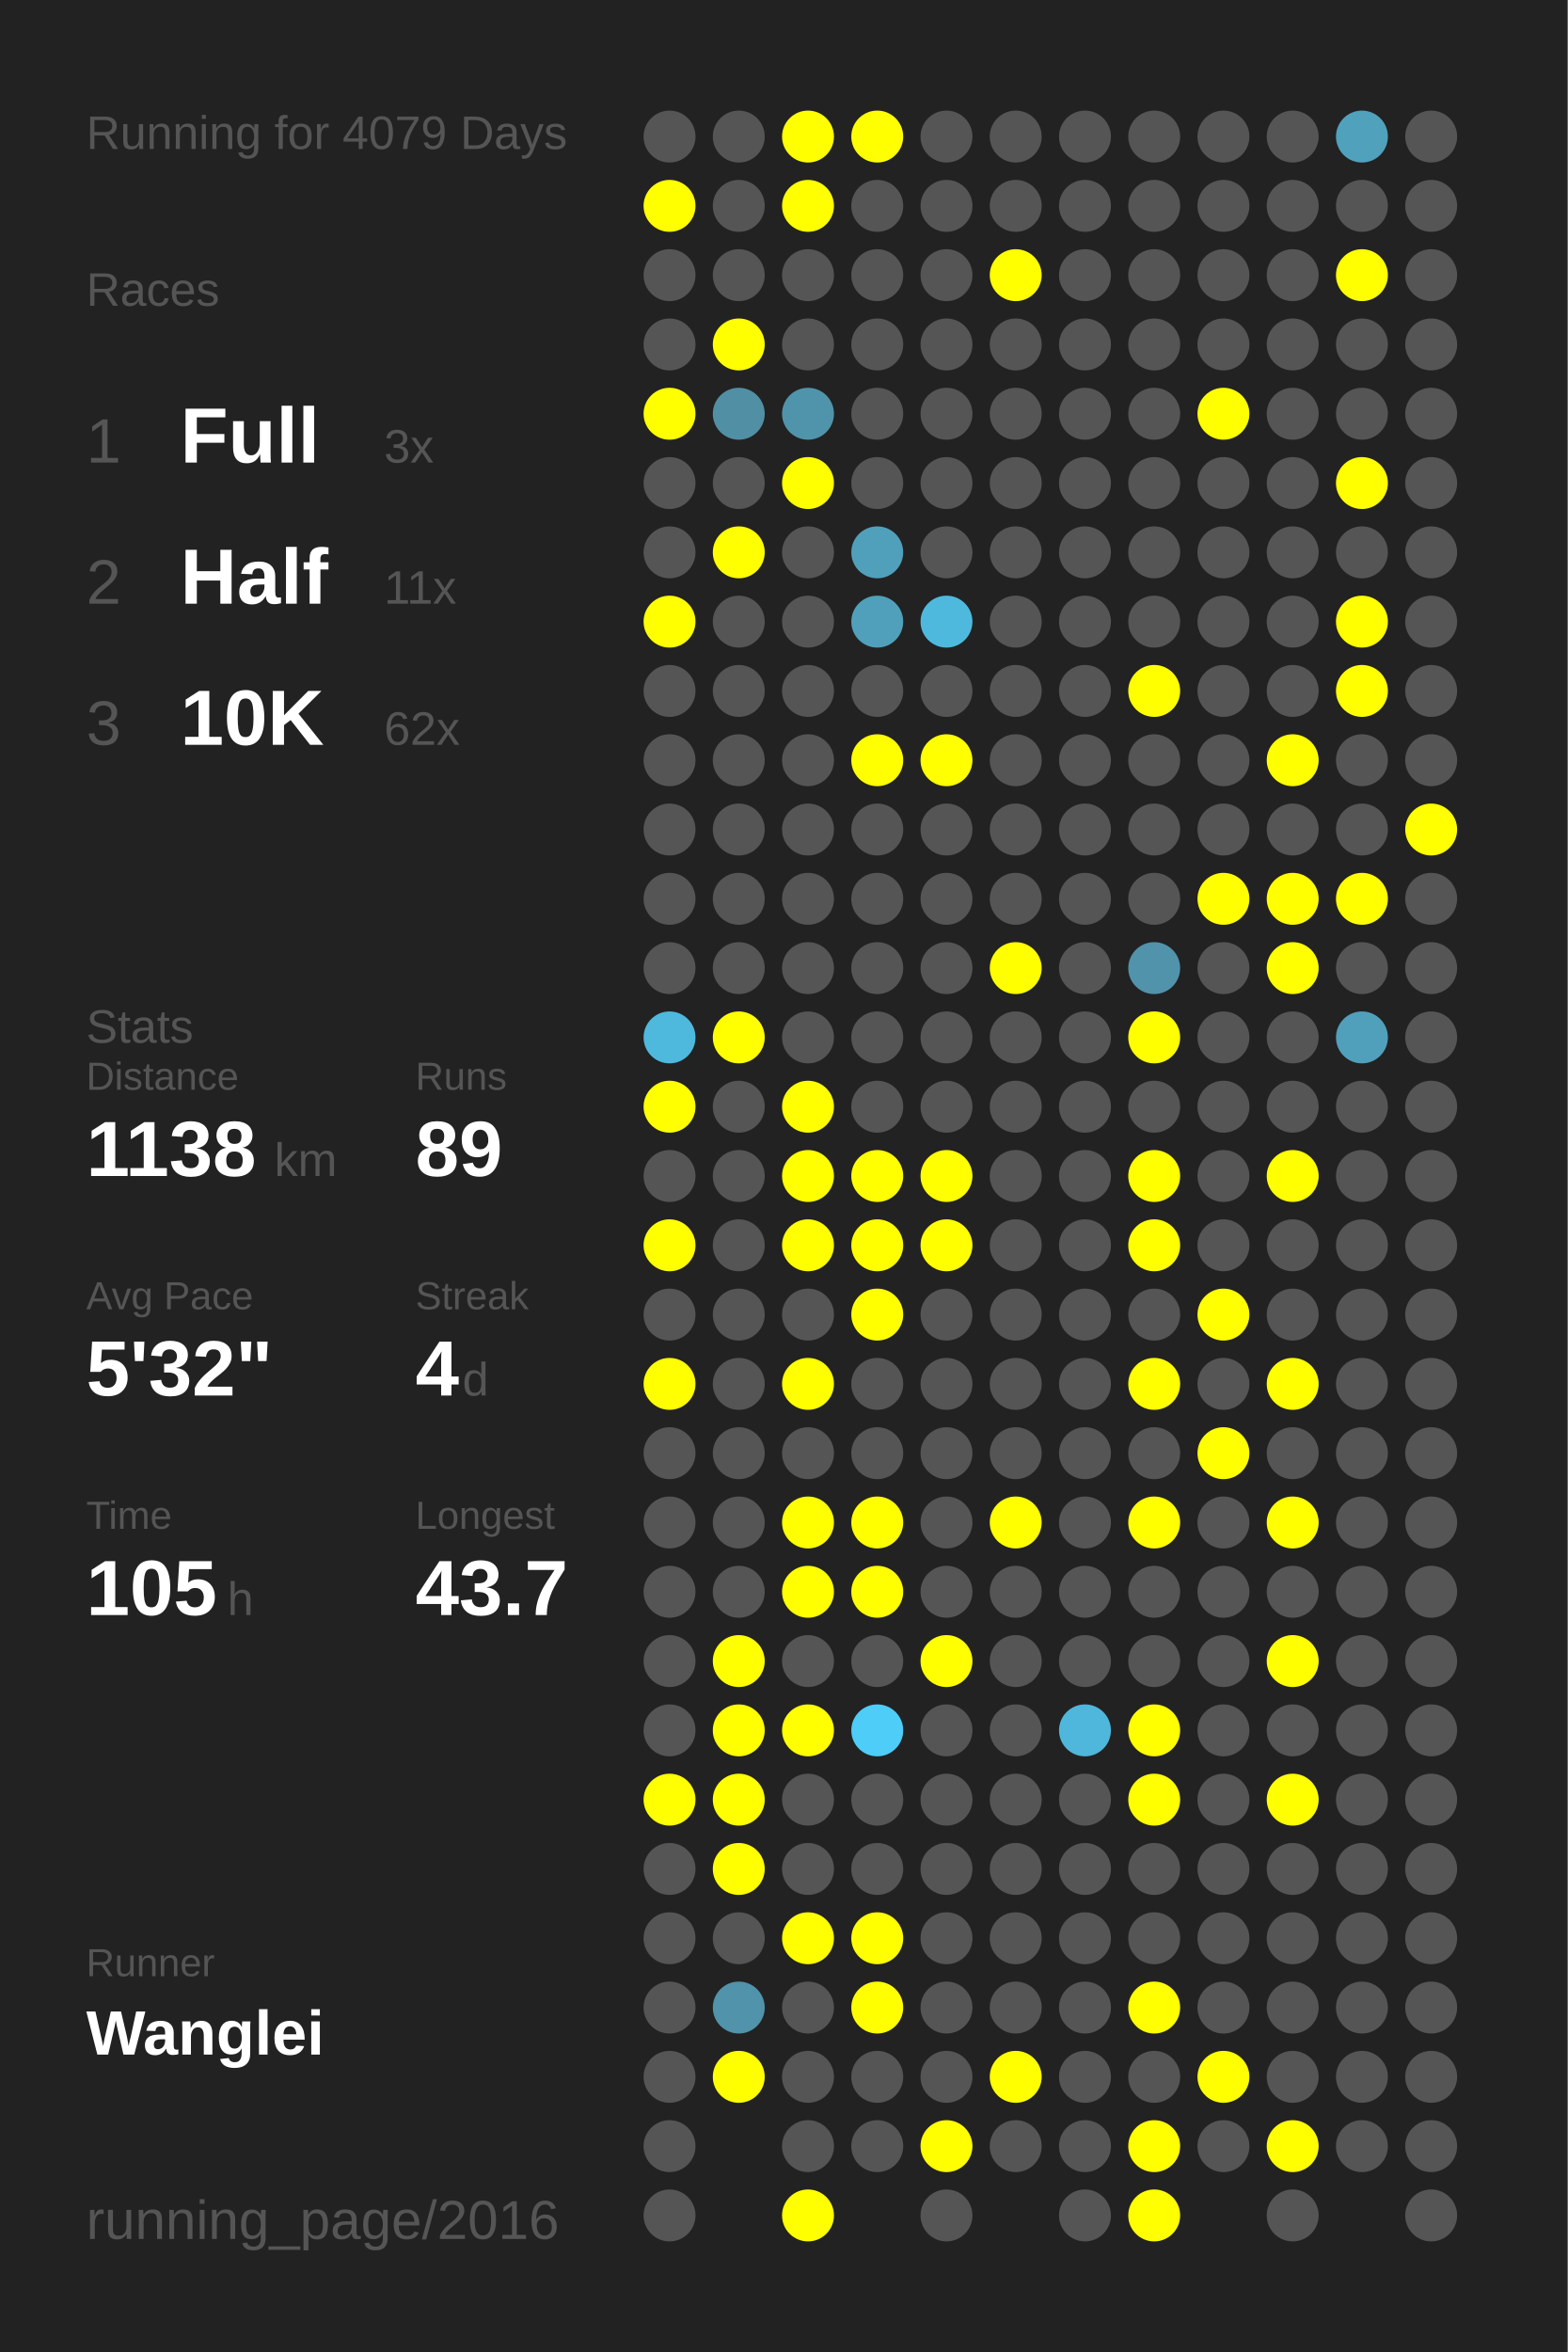
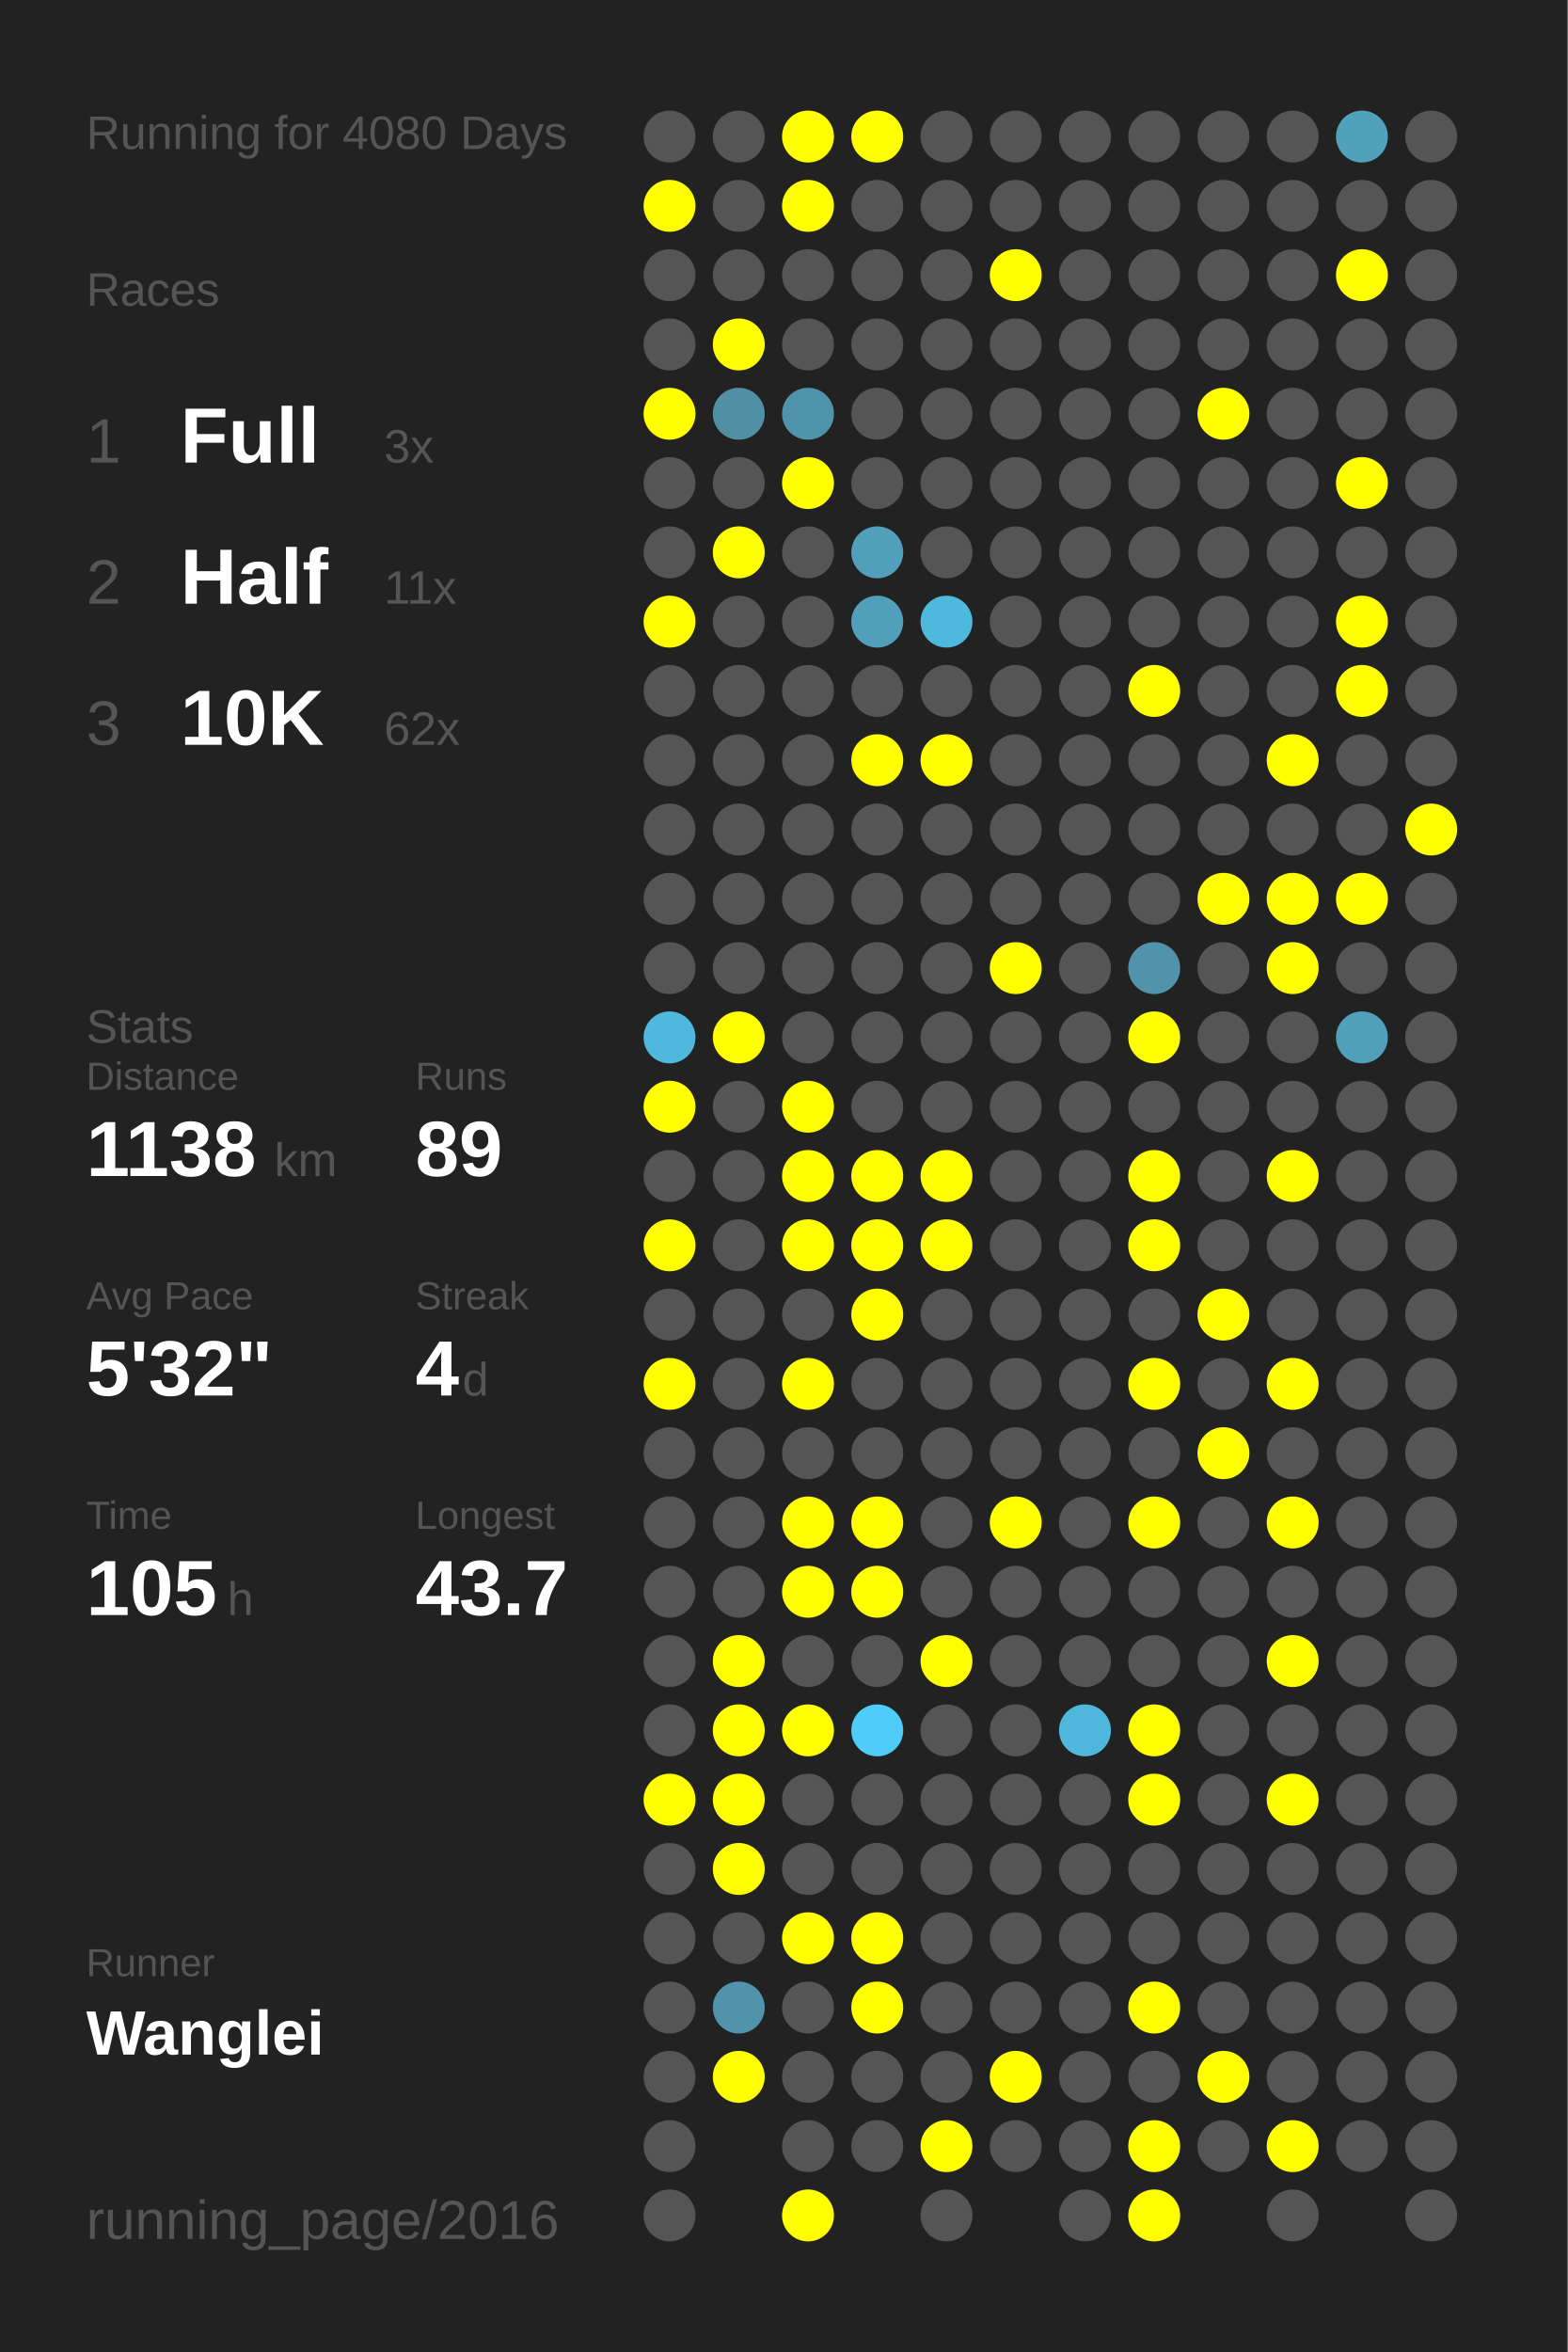
<svg xmlns="http://www.w3.org/2000/svg" baseProfile="full" height="300mm" version="1.1" viewBox="0,0,200,300" width="200mm">
  <defs />
  <rect fill="#222222" height="300" width="200" x="0" y="0" />
-   <text fill="#555555" style="font-size:6px; font-family:Arial;" x="11" y="19">Running for 4079 Days</text>
+   <text fill="#555555" style="font-size:6px; font-family:Arial;" x="11" y="19">Running for 4080 Days</text>
  <text fill="#555555" style="font-size:6px; font-family:Arial;" x="11" y="39">Races</text>
  <text fill="#555555" style="font-size:8px; font-family:Arial;" x="11" y="59">1</text>
  <text fill="#FFFFFF" style="font-size:10px; font-family:Arial; font-weight:bold;" x="23" y="59">Full</text>
  <text fill="#555555" style="font-size:6px; font-family:Arial;" x="49" y="59">3x</text>
  <text fill="#555555" style="font-size:8px; font-family:Arial;" x="11" y="77">2</text>
  <text fill="#FFFFFF" style="font-size:10px; font-family:Arial; font-weight:bold;" x="23" y="77">Half</text>
  <text fill="#555555" style="font-size:6px; font-family:Arial;" x="49" y="77">11x</text>
  <text fill="#555555" style="font-size:8px; font-family:Arial;" x="11" y="95">3</text>
  <text fill="#FFFFFF" style="font-size:10px; font-family:Arial; font-weight:bold;" x="23" y="95">10K</text>
  <text fill="#555555" style="font-size:6px; font-family:Arial;" x="49" y="95">62x</text>
  <text fill="#555555" style="font-size:6px; font-family:Arial;" x="11" y="133">Stats</text>
  <text fill="#555555" style="font-size:5px; font-family:Arial;" x="11" y="139">Distance</text>
  <text fill="#FFFFFF" style="font-size:10px; font-family:Arial; font-weight:bold;" x="11" y="150">1138</text>
  <text fill="#555555" style="font-size:6px; font-family:Arial;" x="35" y="150">km</text>
  <text fill="#555555" style="font-size:5px; font-family:Arial;" x="53" y="139">Runs</text>
  <text fill="#FFFFFF" style="font-size:10px; font-family:Arial; font-weight:bold;" x="53" y="150">89</text>
  <text fill="#555555" style="font-size:5px; font-family:Arial;" x="11" y="167">Avg Pace</text>
  <text fill="#FFFFFF" style="font-size:10px; font-family:Arial; font-weight:bold;" x="11" y="178">5'32"</text>
  <text fill="#555555" style="font-size:5px; font-family:Arial;" x="53" y="167">Streak</text>
  <text fill="#FFFFFF" style="font-size:10px; font-family:Arial; font-weight:bold;" x="53" y="178">4</text>
  <text fill="#555555" style="font-size:6px; font-family:Arial;" x="59" y="178">d</text>
  <text fill="#555555" style="font-size:5px; font-family:Arial;" x="11" y="195">Time</text>
  <text fill="#FFFFFF" style="font-size:10px; font-family:Arial; font-weight:bold;" x="11" y="206">105</text>
  <text fill="#555555" style="font-size:6px; font-family:Arial;" x="29" y="206">h</text>
  <text fill="#555555" style="font-size:5px; font-family:Arial;" x="53" y="195">Longest</text>
  <text fill="#FFFFFF" style="font-size:10px; font-family:Arial; font-weight:bold;" x="53" y="206">43.7</text>
  <text fill="#555555" style="font-size:5px; font-family:Arial;" x="11" y="252.065">Runner</text>
  <text fill="#FFFFFF" style="font-size:8px; font-family:Arial; font-weight:bold;" x="11" y="262.065">Wanglei</text>
  <text fill="#555555" style="font-size:7px; font-family:Arial;" x="11" y="285.581">running_page/2016</text>
  <circle cx="85.417" cy="17.419" fill="#555555" r="3.312" />
  <circle cx="85.417" cy="26.258" fill="#FFFF00" r="3.312" />
  <circle cx="85.417" cy="35.097" fill="#555555" r="3.312" />
  <circle cx="85.417" cy="43.935" fill="#555555" r="3.312" />
  <circle cx="85.417" cy="52.774" fill="#FFFF00" r="3.312" />
  <circle cx="85.417" cy="61.613" fill="#555555" r="3.312" />
  <circle cx="85.417" cy="70.452" fill="#555555" r="3.312" />
  <circle cx="85.417" cy="79.29" fill="#FFFF00" r="3.312" />
  <circle cx="85.417" cy="88.129" fill="#555555" r="3.312" />
  <circle cx="85.417" cy="96.968" fill="#555555" r="3.312" />
  <circle cx="85.417" cy="105.806" fill="#555555" r="3.312" />
  <circle cx="85.417" cy="114.645" fill="#555555" r="3.312" />
  <circle cx="85.417" cy="123.484" fill="#555555" r="3.312" />
  <circle cx="85.417" cy="132.323" fill="#4eb9dd" r="3.312" />
  <circle cx="85.417" cy="141.161" fill="#FFFF00" r="3.312" />
  <circle cx="85.417" cy="150" fill="#555555" r="3.312" />
  <circle cx="85.417" cy="158.839" fill="#FFFF00" r="3.312" />
  <circle cx="85.417" cy="167.677" fill="#555555" r="3.312" />
  <circle cx="85.417" cy="176.516" fill="#FFFF00" r="3.312" />
  <circle cx="85.417" cy="185.355" fill="#555555" r="3.312" />
  <circle cx="85.417" cy="194.194" fill="#555555" r="3.312" />
  <circle cx="85.417" cy="203.032" fill="#555555" r="3.312" />
  <circle cx="85.417" cy="211.871" fill="#555555" r="3.312" />
  <circle cx="85.417" cy="220.71" fill="#555555" r="3.312" />
  <circle cx="85.417" cy="229.548" fill="#FFFF00" r="3.312" />
  <circle cx="85.417" cy="238.387" fill="#555555" r="3.312" />
  <circle cx="85.417" cy="247.226" fill="#555555" r="3.312" />
  <circle cx="85.417" cy="256.065" fill="#555555" r="3.312" />
  <circle cx="85.417" cy="264.903" fill="#555555" r="3.312" />
  <circle cx="85.417" cy="273.742" fill="#555555" r="3.312" />
  <circle cx="85.417" cy="282.581" fill="#555555" r="3.312" />
  <circle cx="94.25" cy="17.419" fill="#555555" r="3.312" />
  <circle cx="94.25" cy="26.258" fill="#555555" r="3.312" />
  <circle cx="94.25" cy="35.097" fill="#555555" r="3.312" />
  <circle cx="94.25" cy="43.935" fill="#FFFF00" r="3.312" />
  <circle cx="94.25" cy="52.774" fill="#518fa4" r="3.312" />
  <circle cx="94.25" cy="61.613" fill="#555555" r="3.312" />
  <circle cx="94.25" cy="70.452" fill="#FFFF00" r="3.312" />
  <circle cx="94.25" cy="79.29" fill="#555555" r="3.312" />
  <circle cx="94.25" cy="88.129" fill="#555555" r="3.312" />
  <circle cx="94.25" cy="96.968" fill="#555555" r="3.312" />
  <circle cx="94.25" cy="105.806" fill="#555555" r="3.312" />
  <circle cx="94.25" cy="114.645" fill="#555555" r="3.312" />
  <circle cx="94.25" cy="123.484" fill="#555555" r="3.312" />
  <circle cx="94.25" cy="132.323" fill="#FFFF00" r="3.312" />
  <circle cx="94.25" cy="141.161" fill="#555555" r="3.312" />
  <circle cx="94.25" cy="150" fill="#555555" r="3.312" />
  <circle cx="94.25" cy="158.839" fill="#555555" r="3.312" />
  <circle cx="94.25" cy="167.677" fill="#555555" r="3.312" />
  <circle cx="94.25" cy="176.516" fill="#555555" r="3.312" />
  <circle cx="94.25" cy="185.355" fill="#555555" r="3.312" />
  <circle cx="94.25" cy="194.194" fill="#555555" r="3.312" />
  <circle cx="94.25" cy="203.032" fill="#555555" r="3.312" />
  <circle cx="94.25" cy="211.871" fill="#FFFF00" r="3.312" />
  <circle cx="94.25" cy="220.71" fill="#FFFF00" r="3.312" />
  <circle cx="94.25" cy="229.548" fill="#FFFF00" r="3.312" />
  <circle cx="94.25" cy="238.387" fill="#FFFF00" r="3.312" />
  <circle cx="94.25" cy="247.226" fill="#555555" r="3.312" />
  <circle cx="94.25" cy="256.065" fill="#5093aa" r="3.312" />
  <circle cx="94.25" cy="264.903" fill="#FFFF00" r="3.312" />
  <circle cx="103.083" cy="17.419" fill="#FFFF00" r="3.312" />
  <circle cx="103.083" cy="26.258" fill="#FFFF00" r="3.312" />
  <circle cx="103.083" cy="35.097" fill="#555555" r="3.312" />
  <circle cx="103.083" cy="43.935" fill="#555555" r="3.312" />
  <circle cx="103.083" cy="52.774" fill="#5094ab" r="3.312" />
  <circle cx="103.083" cy="61.613" fill="#FFFF00" r="3.312" />
  <circle cx="103.083" cy="70.452" fill="#555555" r="3.312" />
  <circle cx="103.083" cy="79.29" fill="#555555" r="3.312" />
  <circle cx="103.083" cy="88.129" fill="#555555" r="3.312" />
  <circle cx="103.083" cy="96.968" fill="#555555" r="3.312" />
  <circle cx="103.083" cy="105.806" fill="#555555" r="3.312" />
  <circle cx="103.083" cy="114.645" fill="#555555" r="3.312" />
  <circle cx="103.083" cy="123.484" fill="#555555" r="3.312" />
  <circle cx="103.083" cy="132.323" fill="#555555" r="3.312" />
  <circle cx="103.083" cy="141.161" fill="#FFFF00" r="3.312" />
  <circle cx="103.083" cy="150" fill="#FFFF00" r="3.312" />
  <circle cx="103.083" cy="158.839" fill="#FFFF00" r="3.312" />
  <circle cx="103.083" cy="167.677" fill="#555555" r="3.312" />
  <circle cx="103.083" cy="176.516" fill="#FFFF00" r="3.312" />
  <circle cx="103.083" cy="185.355" fill="#555555" r="3.312" />
  <circle cx="103.083" cy="194.194" fill="#FFFF00" r="3.312" />
  <circle cx="103.083" cy="203.032" fill="#FFFF00" r="3.312" />
  <circle cx="103.083" cy="211.871" fill="#555555" r="3.312" />
  <circle cx="103.083" cy="220.71" fill="#FFFF00" r="3.312" />
  <circle cx="103.083" cy="229.548" fill="#555555" r="3.312" />
  <circle cx="103.083" cy="238.387" fill="#555555" r="3.312" />
  <circle cx="103.083" cy="247.226" fill="#FFFF00" r="3.312" />
  <circle cx="103.083" cy="256.065" fill="#555555" r="3.312" />
  <circle cx="103.083" cy="264.903" fill="#555555" r="3.312" />
  <circle cx="103.083" cy="273.742" fill="#555555" r="3.312" />
  <circle cx="103.083" cy="282.581" fill="#FFFF00" r="3.312" />
  <circle cx="111.917" cy="17.419" fill="#FFFF00" r="3.312" />
  <circle cx="111.917" cy="26.258" fill="#555555" r="3.312" />
  <circle cx="111.917" cy="35.097" fill="#555555" r="3.312" />
  <circle cx="111.917" cy="43.935" fill="#555555" r="3.312" />
  <circle cx="111.917" cy="52.774" fill="#555555" r="3.312" />
  <circle cx="111.917" cy="61.613" fill="#555555" r="3.312" />
  <circle cx="111.917" cy="70.452" fill="#50a0bb" r="3.312" />
  <circle cx="111.917" cy="79.29" fill="#50a0bb" r="3.312" />
  <circle cx="111.917" cy="88.129" fill="#555555" r="3.312" />
  <circle cx="111.917" cy="96.968" fill="#FFFF00" r="3.312" />
  <circle cx="111.917" cy="105.806" fill="#555555" r="3.312" />
  <circle cx="111.917" cy="114.645" fill="#555555" r="3.312" />
  <circle cx="111.917" cy="123.484" fill="#555555" r="3.312" />
  <circle cx="111.917" cy="132.323" fill="#555555" r="3.312" />
  <circle cx="111.917" cy="141.161" fill="#555555" r="3.312" />
  <circle cx="111.917" cy="150" fill="#FFFF00" r="3.312" />
  <circle cx="111.917" cy="158.839" fill="#FFFF00" r="3.312" />
  <circle cx="111.917" cy="167.677" fill="#FFFF00" r="3.312" />
  <circle cx="111.917" cy="176.516" fill="#555555" r="3.312" />
  <circle cx="111.917" cy="185.355" fill="#555555" r="3.312" />
  <circle cx="111.917" cy="194.194" fill="#FFFF00" r="3.312" />
  <circle cx="111.917" cy="203.032" fill="#FFFF00" r="3.312" />
  <circle cx="111.917" cy="211.871" fill="#555555" r="3.312" />
  <circle cx="111.917" cy="220.71" fill="#4dcdf8" r="3.312" />
  <circle cx="111.917" cy="229.548" fill="#555555" r="3.312" />
  <circle cx="111.917" cy="238.387" fill="#555555" r="3.312" />
  <circle cx="111.917" cy="247.226" fill="#FFFF00" r="3.312" />
  <circle cx="111.917" cy="256.065" fill="#FFFF00" r="3.312" />
  <circle cx="111.917" cy="264.903" fill="#555555" r="3.312" />
  <circle cx="111.917" cy="273.742" fill="#555555" r="3.312" />
  <circle cx="120.75" cy="17.419" fill="#555555" r="3.312" />
  <circle cx="120.75" cy="26.258" fill="#555555" r="3.312" />
  <circle cx="120.75" cy="35.097" fill="#555555" r="3.312" />
  <circle cx="120.75" cy="43.935" fill="#555555" r="3.312" />
  <circle cx="120.75" cy="52.774" fill="#555555" r="3.312" />
  <circle cx="120.75" cy="61.613" fill="#555555" r="3.312" />
  <circle cx="120.75" cy="70.452" fill="#555555" r="3.312" />
  <circle cx="120.75" cy="79.29" fill="#4eb9dd" r="3.312" />
  <circle cx="120.75" cy="88.129" fill="#555555" r="3.312" />
  <circle cx="120.75" cy="96.968" fill="#FFFF00" r="3.312" />
  <circle cx="120.75" cy="105.806" fill="#555555" r="3.312" />
  <circle cx="120.75" cy="114.645" fill="#555555" r="3.312" />
  <circle cx="120.75" cy="123.484" fill="#555555" r="3.312" />
  <circle cx="120.75" cy="132.323" fill="#555555" r="3.312" />
  <circle cx="120.75" cy="141.161" fill="#555555" r="3.312" />
  <circle cx="120.75" cy="150" fill="#FFFF00" r="3.312" />
  <circle cx="120.75" cy="158.839" fill="#FFFF00" r="3.312" />
  <circle cx="120.75" cy="167.677" fill="#555555" r="3.312" />
  <circle cx="120.75" cy="176.516" fill="#555555" r="3.312" />
  <circle cx="120.75" cy="185.355" fill="#555555" r="3.312" />
  <circle cx="120.75" cy="194.194" fill="#555555" r="3.312" />
  <circle cx="120.75" cy="203.032" fill="#555555" r="3.312" />
  <circle cx="120.75" cy="211.871" fill="#FFFF00" r="3.312" />
  <circle cx="120.75" cy="220.71" fill="#555555" r="3.312" />
  <circle cx="120.75" cy="229.548" fill="#555555" r="3.312" />
  <circle cx="120.75" cy="238.387" fill="#555555" r="3.312" />
  <circle cx="120.75" cy="247.226" fill="#555555" r="3.312" />
  <circle cx="120.75" cy="256.065" fill="#555555" r="3.312" />
  <circle cx="120.75" cy="264.903" fill="#555555" r="3.312" />
  <circle cx="120.75" cy="273.742" fill="#FFFF00" r="3.312" />
  <circle cx="120.75" cy="282.581" fill="#555555" r="3.312" />
  <circle cx="129.583" cy="17.419" fill="#555555" r="3.312" />
  <circle cx="129.583" cy="26.258" fill="#555555" r="3.312" />
  <circle cx="129.583" cy="35.097" fill="#FFFF00" r="3.312" />
  <circle cx="129.583" cy="43.935" fill="#555555" r="3.312" />
  <circle cx="129.583" cy="52.774" fill="#555555" r="3.312" />
  <circle cx="129.583" cy="61.613" fill="#555555" r="3.312" />
  <circle cx="129.583" cy="70.452" fill="#555555" r="3.312" />
  <circle cx="129.583" cy="79.29" fill="#555555" r="3.312" />
  <circle cx="129.583" cy="88.129" fill="#555555" r="3.312" />
  <circle cx="129.583" cy="96.968" fill="#555555" r="3.312" />
  <circle cx="129.583" cy="105.806" fill="#555555" r="3.312" />
  <circle cx="129.583" cy="114.645" fill="#555555" r="3.312" />
  <circle cx="129.583" cy="123.484" fill="#FFFF00" r="3.312" />
  <circle cx="129.583" cy="132.323" fill="#555555" r="3.312" />
  <circle cx="129.583" cy="141.161" fill="#555555" r="3.312" />
  <circle cx="129.583" cy="150" fill="#555555" r="3.312" />
  <circle cx="129.583" cy="158.839" fill="#555555" r="3.312" />
  <circle cx="129.583" cy="167.677" fill="#555555" r="3.312" />
  <circle cx="129.583" cy="176.516" fill="#555555" r="3.312" />
  <circle cx="129.583" cy="185.355" fill="#555555" r="3.312" />
  <circle cx="129.583" cy="194.194" fill="#FFFF00" r="3.312" />
  <circle cx="129.583" cy="203.032" fill="#555555" r="3.312" />
  <circle cx="129.583" cy="211.871" fill="#555555" r="3.312" />
  <circle cx="129.583" cy="220.71" fill="#555555" r="3.312" />
  <circle cx="129.583" cy="229.548" fill="#555555" r="3.312" />
  <circle cx="129.583" cy="238.387" fill="#555555" r="3.312" />
  <circle cx="129.583" cy="247.226" fill="#555555" r="3.312" />
  <circle cx="129.583" cy="256.065" fill="#555555" r="3.312" />
  <circle cx="129.583" cy="264.903" fill="#FFFF00" r="3.312" />
  <circle cx="129.583" cy="273.742" fill="#555555" r="3.312" />
  <circle cx="138.417" cy="17.419" fill="#555555" r="3.312" />
  <circle cx="138.417" cy="26.258" fill="#555555" r="3.312" />
  <circle cx="138.417" cy="35.097" fill="#555555" r="3.312" />
  <circle cx="138.417" cy="43.935" fill="#555555" r="3.312" />
  <circle cx="138.417" cy="52.774" fill="#555555" r="3.312" />
  <circle cx="138.417" cy="61.613" fill="#555555" r="3.312" />
  <circle cx="138.417" cy="70.452" fill="#555555" r="3.312" />
  <circle cx="138.417" cy="79.29" fill="#555555" r="3.312" />
  <circle cx="138.417" cy="88.129" fill="#555555" r="3.312" />
  <circle cx="138.417" cy="96.968" fill="#555555" r="3.312" />
  <circle cx="138.417" cy="105.806" fill="#555555" r="3.312" />
  <circle cx="138.417" cy="114.645" fill="#555555" r="3.312" />
  <circle cx="138.417" cy="123.484" fill="#555555" r="3.312" />
  <circle cx="138.417" cy="132.323" fill="#555555" r="3.312" />
  <circle cx="138.417" cy="141.161" fill="#555555" r="3.312" />
  <circle cx="138.417" cy="150" fill="#555555" r="3.312" />
  <circle cx="138.417" cy="158.839" fill="#555555" r="3.312" />
  <circle cx="138.417" cy="167.677" fill="#555555" r="3.312" />
  <circle cx="138.417" cy="176.516" fill="#555555" r="3.312" />
  <circle cx="138.417" cy="185.355" fill="#555555" r="3.312" />
  <circle cx="138.417" cy="194.194" fill="#555555" r="3.312" />
  <circle cx="138.417" cy="203.032" fill="#555555" r="3.312" />
  <circle cx="138.417" cy="211.871" fill="#555555" r="3.312" />
  <circle cx="138.417" cy="220.71" fill="#4eb7db" r="3.312" />
  <circle cx="138.417" cy="229.548" fill="#555555" r="3.312" />
  <circle cx="138.417" cy="238.387" fill="#555555" r="3.312" />
  <circle cx="138.417" cy="247.226" fill="#555555" r="3.312" />
  <circle cx="138.417" cy="256.065" fill="#555555" r="3.312" />
  <circle cx="138.417" cy="264.903" fill="#555555" r="3.312" />
  <circle cx="138.417" cy="273.742" fill="#555555" r="3.312" />
  <circle cx="138.417" cy="282.581" fill="#555555" r="3.312" />
  <circle cx="147.25" cy="17.419" fill="#555555" r="3.312" />
  <circle cx="147.25" cy="26.258" fill="#555555" r="3.312" />
  <circle cx="147.25" cy="35.097" fill="#555555" r="3.312" />
  <circle cx="147.25" cy="43.935" fill="#555555" r="3.312" />
  <circle cx="147.25" cy="52.774" fill="#555555" r="3.312" />
  <circle cx="147.25" cy="61.613" fill="#555555" r="3.312" />
  <circle cx="147.25" cy="70.452" fill="#555555" r="3.312" />
  <circle cx="147.25" cy="79.29" fill="#555555" r="3.312" />
  <circle cx="147.25" cy="88.129" fill="#FFFF00" r="3.312" />
  <circle cx="147.25" cy="96.968" fill="#555555" r="3.312" />
  <circle cx="147.25" cy="105.806" fill="#555555" r="3.312" />
  <circle cx="147.25" cy="114.645" fill="#555555" r="3.312" />
  <circle cx="147.25" cy="123.484" fill="#5093aa" r="3.312" />
  <circle cx="147.25" cy="132.323" fill="#FFFF00" r="3.312" />
  <circle cx="147.25" cy="141.161" fill="#555555" r="3.312" />
  <circle cx="147.25" cy="150" fill="#FFFF00" r="3.312" />
  <circle cx="147.25" cy="158.839" fill="#FFFF00" r="3.312" />
  <circle cx="147.25" cy="167.677" fill="#555555" r="3.312" />
  <circle cx="147.25" cy="176.516" fill="#FFFF00" r="3.312" />
  <circle cx="147.25" cy="185.355" fill="#555555" r="3.312" />
  <circle cx="147.25" cy="194.194" fill="#FFFF00" r="3.312" />
  <circle cx="147.25" cy="203.032" fill="#555555" r="3.312" />
  <circle cx="147.25" cy="211.871" fill="#555555" r="3.312" />
  <circle cx="147.25" cy="220.71" fill="#FFFF00" r="3.312" />
  <circle cx="147.25" cy="229.548" fill="#FFFF00" r="3.312" />
  <circle cx="147.25" cy="238.387" fill="#555555" r="3.312" />
  <circle cx="147.25" cy="247.226" fill="#555555" r="3.312" />
  <circle cx="147.25" cy="256.065" fill="#FFFF00" r="3.312" />
  <circle cx="147.25" cy="264.903" fill="#555555" r="3.312" />
  <circle cx="147.25" cy="273.742" fill="#FFFF00" r="3.312" />
  <circle cx="147.25" cy="282.581" fill="#FFFF00" r="3.312" />
  <circle cx="156.083" cy="17.419" fill="#555555" r="3.312" />
  <circle cx="156.083" cy="26.258" fill="#555555" r="3.312" />
  <circle cx="156.083" cy="35.097" fill="#555555" r="3.312" />
  <circle cx="156.083" cy="43.935" fill="#555555" r="3.312" />
  <circle cx="156.083" cy="52.774" fill="#FFFF00" r="3.312" />
  <circle cx="156.083" cy="61.613" fill="#555555" r="3.312" />
  <circle cx="156.083" cy="70.452" fill="#555555" r="3.312" />
  <circle cx="156.083" cy="79.29" fill="#555555" r="3.312" />
  <circle cx="156.083" cy="88.129" fill="#555555" r="3.312" />
  <circle cx="156.083" cy="96.968" fill="#555555" r="3.312" />
  <circle cx="156.083" cy="105.806" fill="#555555" r="3.312" />
  <circle cx="156.083" cy="114.645" fill="#FFFF00" r="3.312" />
  <circle cx="156.083" cy="123.484" fill="#555555" r="3.312" />
  <circle cx="156.083" cy="132.323" fill="#555555" r="3.312" />
  <circle cx="156.083" cy="141.161" fill="#555555" r="3.312" />
  <circle cx="156.083" cy="150" fill="#555555" r="3.312" />
  <circle cx="156.083" cy="158.839" fill="#555555" r="3.312" />
  <circle cx="156.083" cy="167.677" fill="#FFFF00" r="3.312" />
  <circle cx="156.083" cy="176.516" fill="#555555" r="3.312" />
  <circle cx="156.083" cy="185.355" fill="#FFFF00" r="3.312" />
  <circle cx="156.083" cy="194.194" fill="#555555" r="3.312" />
  <circle cx="156.083" cy="203.032" fill="#555555" r="3.312" />
  <circle cx="156.083" cy="211.871" fill="#555555" r="3.312" />
  <circle cx="156.083" cy="220.71" fill="#555555" r="3.312" />
  <circle cx="156.083" cy="229.548" fill="#555555" r="3.312" />
  <circle cx="156.083" cy="238.387" fill="#555555" r="3.312" />
  <circle cx="156.083" cy="247.226" fill="#555555" r="3.312" />
  <circle cx="156.083" cy="256.065" fill="#555555" r="3.312" />
  <circle cx="156.083" cy="264.903" fill="#FFFF00" r="3.312" />
  <circle cx="156.083" cy="273.742" fill="#555555" r="3.312" />
  <circle cx="164.917" cy="17.419" fill="#555555" r="3.312" />
  <circle cx="164.917" cy="26.258" fill="#555555" r="3.312" />
  <circle cx="164.917" cy="35.097" fill="#555555" r="3.312" />
  <circle cx="164.917" cy="43.935" fill="#555555" r="3.312" />
  <circle cx="164.917" cy="52.774" fill="#555555" r="3.312" />
  <circle cx="164.917" cy="61.613" fill="#555555" r="3.312" />
  <circle cx="164.917" cy="70.452" fill="#555555" r="3.312" />
  <circle cx="164.917" cy="79.29" fill="#555555" r="3.312" />
  <circle cx="164.917" cy="88.129" fill="#555555" r="3.312" />
  <circle cx="164.917" cy="96.968" fill="#FFFF00" r="3.312" />
  <circle cx="164.917" cy="105.806" fill="#555555" r="3.312" />
  <circle cx="164.917" cy="114.645" fill="#FFFF00" r="3.312" />
  <circle cx="164.917" cy="123.484" fill="#FFFF00" r="3.312" />
  <circle cx="164.917" cy="132.323" fill="#555555" r="3.312" />
  <circle cx="164.917" cy="141.161" fill="#555555" r="3.312" />
  <circle cx="164.917" cy="150" fill="#FFFF00" r="3.312" />
  <circle cx="164.917" cy="158.839" fill="#555555" r="3.312" />
  <circle cx="164.917" cy="167.677" fill="#555555" r="3.312" />
  <circle cx="164.917" cy="176.516" fill="#FFFF00" r="3.312" />
  <circle cx="164.917" cy="185.355" fill="#555555" r="3.312" />
  <circle cx="164.917" cy="194.194" fill="#FFFF00" r="3.312" />
  <circle cx="164.917" cy="203.032" fill="#555555" r="3.312" />
  <circle cx="164.917" cy="211.871" fill="#FFFF00" r="3.312" />
  <circle cx="164.917" cy="220.71" fill="#555555" r="3.312" />
  <circle cx="164.917" cy="229.548" fill="#FFFF00" r="3.312" />
  <circle cx="164.917" cy="238.387" fill="#555555" r="3.312" />
  <circle cx="164.917" cy="247.226" fill="#555555" r="3.312" />
  <circle cx="164.917" cy="256.065" fill="#555555" r="3.312" />
  <circle cx="164.917" cy="264.903" fill="#555555" r="3.312" />
  <circle cx="164.917" cy="273.742" fill="#FFFF00" r="3.312" />
  <circle cx="164.917" cy="282.581" fill="#555555" r="3.312" />
  <circle cx="173.75" cy="17.419" fill="#50a1bc" r="3.312" />
  <circle cx="173.75" cy="26.258" fill="#555555" r="3.312" />
  <circle cx="173.75" cy="35.097" fill="#FFFF00" r="3.312" />
  <circle cx="173.75" cy="43.935" fill="#555555" r="3.312" />
  <circle cx="173.75" cy="52.774" fill="#555555" r="3.312" />
  <circle cx="173.75" cy="61.613" fill="#FFFF00" r="3.312" />
  <circle cx="173.75" cy="70.452" fill="#555555" r="3.312" />
  <circle cx="173.75" cy="79.29" fill="#FFFF00" r="3.312" />
  <circle cx="173.75" cy="88.129" fill="#FFFF00" r="3.312" />
  <circle cx="173.75" cy="96.968" fill="#555555" r="3.312" />
  <circle cx="173.75" cy="105.806" fill="#555555" r="3.312" />
  <circle cx="173.75" cy="114.645" fill="#FFFF00" r="3.312" />
  <circle cx="173.75" cy="123.484" fill="#555555" r="3.312" />
  <circle cx="173.75" cy="132.323" fill="#50a0bc" r="3.312" />
  <circle cx="173.75" cy="141.161" fill="#555555" r="3.312" />
  <circle cx="173.75" cy="150" fill="#555555" r="3.312" />
  <circle cx="173.75" cy="158.839" fill="#555555" r="3.312" />
  <circle cx="173.75" cy="167.677" fill="#555555" r="3.312" />
  <circle cx="173.75" cy="176.516" fill="#555555" r="3.312" />
  <circle cx="173.75" cy="185.355" fill="#555555" r="3.312" />
  <circle cx="173.75" cy="194.194" fill="#555555" r="3.312" />
  <circle cx="173.75" cy="203.032" fill="#555555" r="3.312" />
  <circle cx="173.75" cy="211.871" fill="#555555" r="3.312" />
  <circle cx="173.75" cy="220.71" fill="#555555" r="3.312" />
  <circle cx="173.75" cy="229.548" fill="#555555" r="3.312" />
  <circle cx="173.75" cy="238.387" fill="#555555" r="3.312" />
  <circle cx="173.75" cy="247.226" fill="#555555" r="3.312" />
  <circle cx="173.75" cy="256.065" fill="#555555" r="3.312" />
  <circle cx="173.75" cy="264.903" fill="#555555" r="3.312" />
  <circle cx="173.75" cy="273.742" fill="#555555" r="3.312" />
  <circle cx="182.583" cy="17.419" fill="#555555" r="3.312" />
  <circle cx="182.583" cy="26.258" fill="#555555" r="3.312" />
  <circle cx="182.583" cy="35.097" fill="#555555" r="3.312" />
  <circle cx="182.583" cy="43.935" fill="#555555" r="3.312" />
  <circle cx="182.583" cy="52.774" fill="#555555" r="3.312" />
  <circle cx="182.583" cy="61.613" fill="#555555" r="3.312" />
  <circle cx="182.583" cy="70.452" fill="#555555" r="3.312" />
  <circle cx="182.583" cy="79.29" fill="#555555" r="3.312" />
  <circle cx="182.583" cy="88.129" fill="#555555" r="3.312" />
  <circle cx="182.583" cy="96.968" fill="#555555" r="3.312" />
  <circle cx="182.583" cy="105.806" fill="#FFFF00" r="3.312" />
  <circle cx="182.583" cy="114.645" fill="#555555" r="3.312" />
  <circle cx="182.583" cy="123.484" fill="#555555" r="3.312" />
  <circle cx="182.583" cy="132.323" fill="#555555" r="3.312" />
  <circle cx="182.583" cy="141.161" fill="#555555" r="3.312" />
  <circle cx="182.583" cy="150" fill="#555555" r="3.312" />
  <circle cx="182.583" cy="158.839" fill="#555555" r="3.312" />
  <circle cx="182.583" cy="167.677" fill="#555555" r="3.312" />
  <circle cx="182.583" cy="176.516" fill="#555555" r="3.312" />
  <circle cx="182.583" cy="185.355" fill="#555555" r="3.312" />
  <circle cx="182.583" cy="194.194" fill="#555555" r="3.312" />
  <circle cx="182.583" cy="203.032" fill="#555555" r="3.312" />
  <circle cx="182.583" cy="211.871" fill="#555555" r="3.312" />
  <circle cx="182.583" cy="220.71" fill="#555555" r="3.312" />
  <circle cx="182.583" cy="229.548" fill="#555555" r="3.312" />
  <circle cx="182.583" cy="238.387" fill="#555555" r="3.312" />
  <circle cx="182.583" cy="247.226" fill="#555555" r="3.312" />
  <circle cx="182.583" cy="256.065" fill="#555555" r="3.312" />
  <circle cx="182.583" cy="264.903" fill="#555555" r="3.312" />
  <circle cx="182.583" cy="273.742" fill="#555555" r="3.312" />
  <circle cx="182.583" cy="282.581" fill="#555555" r="3.312" />
</svg>
